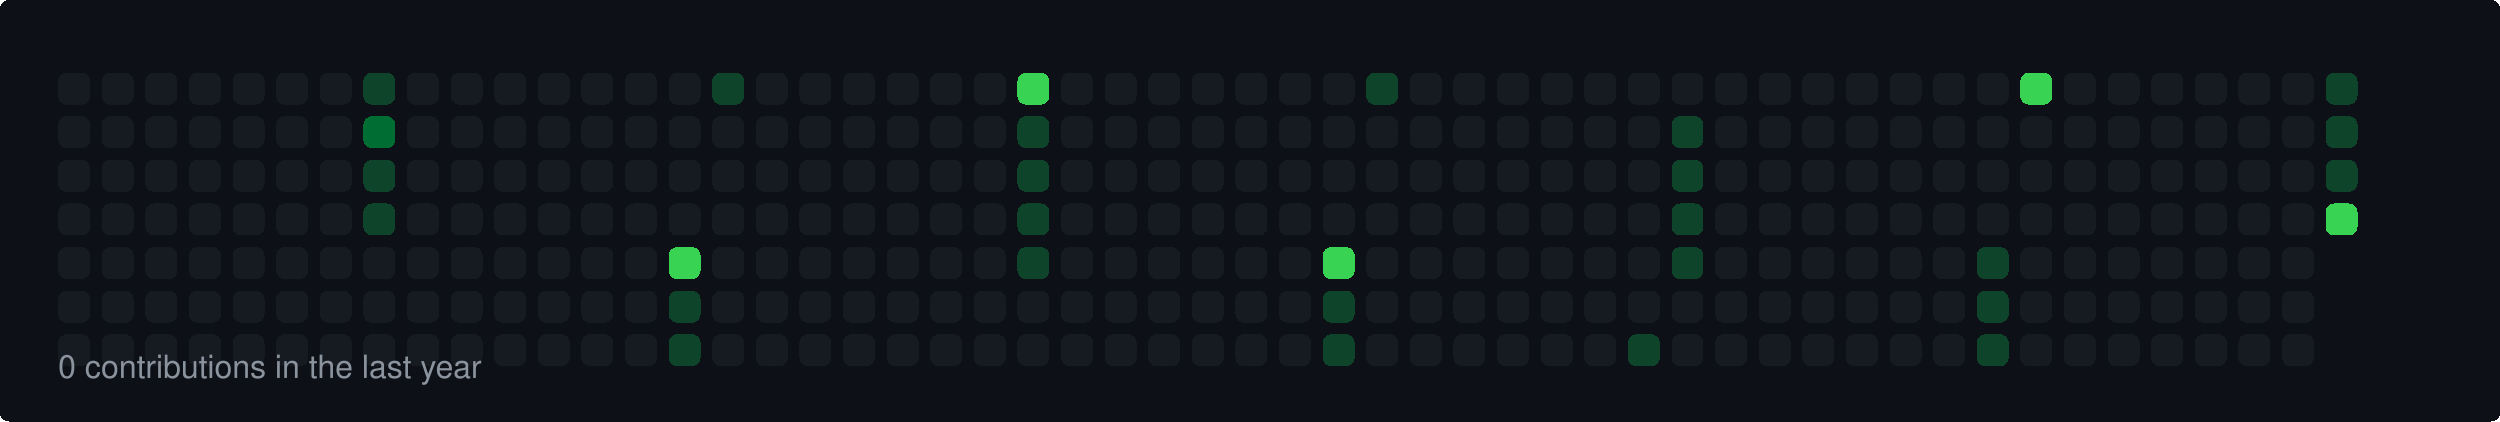
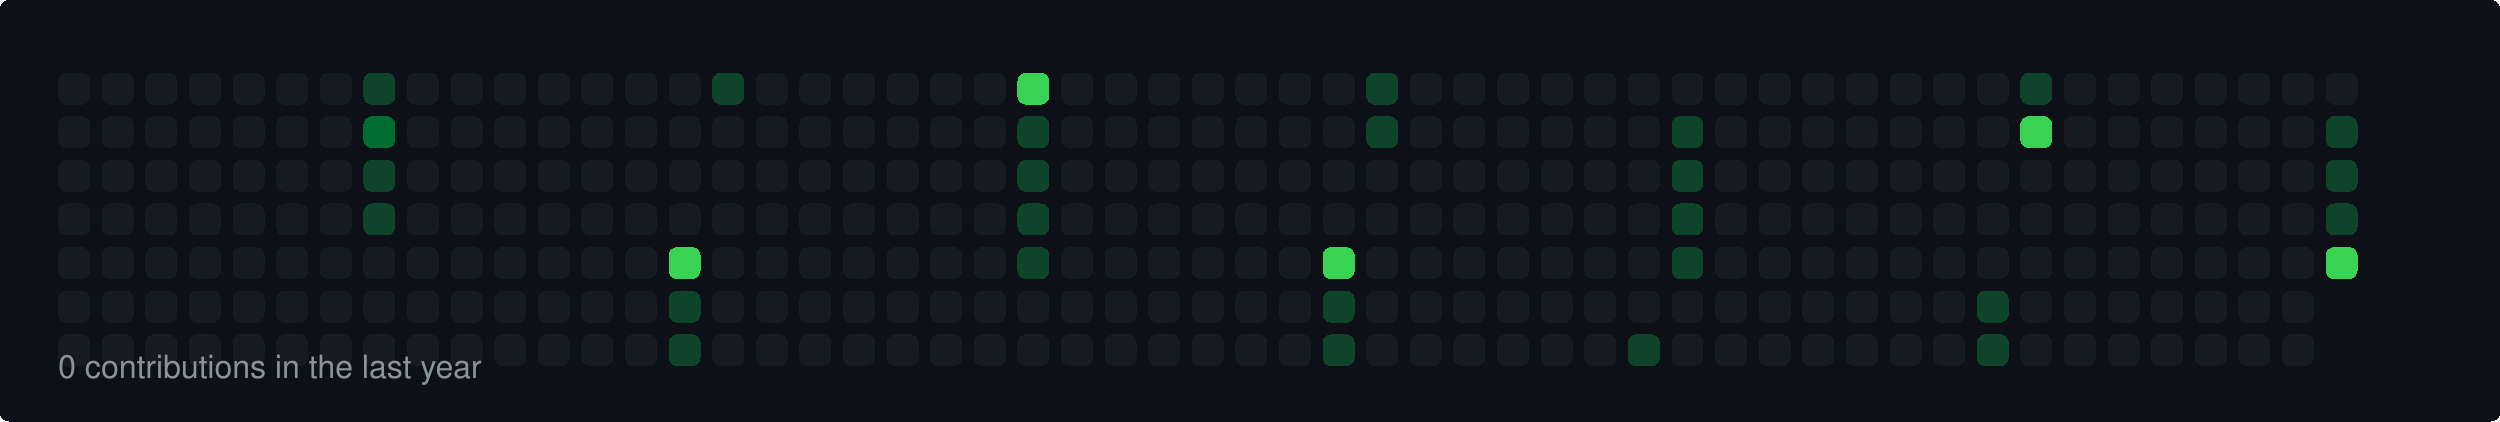
<svg xmlns="http://www.w3.org/2000/svg" width="860" height="145" viewBox="0 0 860 145">
  <style>
  rect { shape-rendering: crispEdges; rx: 3px; ry: 3px; transition: all 0.3s ease; }
  text { font-family: -apple-system, BlinkMacSystemFont, "Segoe UI", Helvetica, Arial, sans-serif; font-size: 11px; fill: #8b949e; }
</style>
  <rect width="100%" height="100%" fill="#0d1117" rx="6" />
  <rect x="20" y="25" width="11" height="11" fill="#161b22">
    </rect>
  <rect x="20" y="40" width="11" height="11" fill="#161b22">
    </rect>
  <rect x="20" y="55" width="11" height="11" fill="#161b22">
    </rect>
  <rect x="20" y="70" width="11" height="11" fill="#161b22">
    </rect>
  <rect x="20" y="85" width="11" height="11" fill="#161b22">
    </rect>
  <rect x="20" y="100" width="11" height="11" fill="#161b22">
    </rect>
  <rect x="20" y="115" width="11" height="11" fill="#161b22">
    </rect>
  <rect x="35" y="25" width="11" height="11" fill="#161b22">
    </rect>
  <rect x="35" y="40" width="11" height="11" fill="#161b22">
    </rect>
  <rect x="35" y="55" width="11" height="11" fill="#161b22">
    </rect>
  <rect x="35" y="70" width="11" height="11" fill="#161b22">
    </rect>
  <rect x="35" y="85" width="11" height="11" fill="#161b22">
    </rect>
  <rect x="35" y="100" width="11" height="11" fill="#161b22">
    </rect>
  <rect x="35" y="115" width="11" height="11" fill="#161b22">
    </rect>
  <rect x="50" y="25" width="11" height="11" fill="#161b22">
    </rect>
  <rect x="50" y="40" width="11" height="11" fill="#161b22">
    </rect>
  <rect x="50" y="55" width="11" height="11" fill="#161b22">
    </rect>
  <rect x="50" y="70" width="11" height="11" fill="#161b22">
    </rect>
  <rect x="50" y="85" width="11" height="11" fill="#161b22">
    </rect>
  <rect x="50" y="100" width="11" height="11" fill="#161b22">
    </rect>
  <rect x="50" y="115" width="11" height="11" fill="#161b22">
    </rect>
  <rect x="65" y="25" width="11" height="11" fill="#161b22">
    </rect>
  <rect x="65" y="40" width="11" height="11" fill="#161b22">
    </rect>
  <rect x="65" y="55" width="11" height="11" fill="#161b22">
    </rect>
  <rect x="65" y="70" width="11" height="11" fill="#161b22">
    </rect>
  <rect x="65" y="85" width="11" height="11" fill="#161b22">
    </rect>
  <rect x="65" y="100" width="11" height="11" fill="#161b22">
    </rect>
  <rect x="65" y="115" width="11" height="11" fill="#161b22">
    </rect>
  <rect x="80" y="25" width="11" height="11" fill="#161b22">
    </rect>
  <rect x="80" y="40" width="11" height="11" fill="#161b22">
    </rect>
  <rect x="80" y="55" width="11" height="11" fill="#161b22">
    </rect>
  <rect x="80" y="70" width="11" height="11" fill="#161b22">
    </rect>
  <rect x="80" y="85" width="11" height="11" fill="#161b22">
    </rect>
  <rect x="80" y="100" width="11" height="11" fill="#161b22">
    </rect>
  <rect x="80" y="115" width="11" height="11" fill="#161b22">
    </rect>
  <rect x="95" y="25" width="11" height="11" fill="#161b22">
    </rect>
  <rect x="95" y="40" width="11" height="11" fill="#161b22">
    </rect>
  <rect x="95" y="55" width="11" height="11" fill="#161b22">
    </rect>
  <rect x="95" y="70" width="11" height="11" fill="#161b22">
    </rect>
  <rect x="95" y="85" width="11" height="11" fill="#161b22">
    </rect>
  <rect x="95" y="100" width="11" height="11" fill="#161b22">
    </rect>
  <rect x="95" y="115" width="11" height="11" fill="#161b22">
    </rect>
  <rect x="110" y="25" width="11" height="11" fill="#161b22">
    </rect>
  <rect x="110" y="40" width="11" height="11" fill="#161b22">
    </rect>
  <rect x="110" y="55" width="11" height="11" fill="#161b22">
    </rect>
  <rect x="110" y="70" width="11" height="11" fill="#161b22">
    </rect>
  <rect x="110" y="85" width="11" height="11" fill="#161b22">
    </rect>
  <rect x="110" y="100" width="11" height="11" fill="#161b22">
    </rect>
  <rect x="110" y="115" width="11" height="11" fill="#161b22">
    </rect>
  <rect x="125" y="25" width="11" height="11" fill="#0e4429">
    </rect>
  <rect x="125" y="40" width="11" height="11" fill="#006d32">
    </rect>
  <rect x="125" y="55" width="11" height="11" fill="#0e4429">
    </rect>
  <rect x="125" y="70" width="11" height="11" fill="#0e4429">
    </rect>
  <rect x="125" y="85" width="11" height="11" fill="#161b22">
    </rect>
  <rect x="125" y="100" width="11" height="11" fill="#161b22">
    </rect>
  <rect x="125" y="115" width="11" height="11" fill="#161b22">
    </rect>
  <rect x="140" y="25" width="11" height="11" fill="#161b22">
    </rect>
  <rect x="140" y="40" width="11" height="11" fill="#161b22">
    </rect>
  <rect x="140" y="55" width="11" height="11" fill="#161b22">
    </rect>
  <rect x="140" y="70" width="11" height="11" fill="#161b22">
    </rect>
  <rect x="140" y="85" width="11" height="11" fill="#161b22">
    </rect>
  <rect x="140" y="100" width="11" height="11" fill="#161b22">
    </rect>
  <rect x="140" y="115" width="11" height="11" fill="#161b22">
    </rect>
  <rect x="155" y="25" width="11" height="11" fill="#161b22">
    </rect>
  <rect x="155" y="40" width="11" height="11" fill="#161b22">
    </rect>
  <rect x="155" y="55" width="11" height="11" fill="#161b22">
    </rect>
  <rect x="155" y="70" width="11" height="11" fill="#161b22">
    </rect>
  <rect x="155" y="85" width="11" height="11" fill="#161b22">
    </rect>
  <rect x="155" y="100" width="11" height="11" fill="#161b22">
    </rect>
  <rect x="155" y="115" width="11" height="11" fill="#161b22">
    </rect>
  <rect x="170" y="25" width="11" height="11" fill="#161b22">
    </rect>
  <rect x="170" y="40" width="11" height="11" fill="#161b22">
    </rect>
  <rect x="170" y="55" width="11" height="11" fill="#161b22">
    </rect>
  <rect x="170" y="70" width="11" height="11" fill="#161b22">
    </rect>
  <rect x="170" y="85" width="11" height="11" fill="#161b22">
    </rect>
  <rect x="170" y="100" width="11" height="11" fill="#161b22">
    </rect>
  <rect x="170" y="115" width="11" height="11" fill="#161b22">
    </rect>
  <rect x="185" y="25" width="11" height="11" fill="#161b22">
    </rect>
  <rect x="185" y="40" width="11" height="11" fill="#161b22">
    </rect>
  <rect x="185" y="55" width="11" height="11" fill="#161b22">
    </rect>
  <rect x="185" y="70" width="11" height="11" fill="#161b22">
    </rect>
  <rect x="185" y="85" width="11" height="11" fill="#161b22">
    </rect>
  <rect x="185" y="100" width="11" height="11" fill="#161b22">
    </rect>
  <rect x="185" y="115" width="11" height="11" fill="#161b22">
    </rect>
  <rect x="200" y="25" width="11" height="11" fill="#161b22">
    </rect>
  <rect x="200" y="40" width="11" height="11" fill="#161b22">
    </rect>
  <rect x="200" y="55" width="11" height="11" fill="#161b22">
    </rect>
  <rect x="200" y="70" width="11" height="11" fill="#161b22">
    </rect>
  <rect x="200" y="85" width="11" height="11" fill="#161b22">
    </rect>
  <rect x="200" y="100" width="11" height="11" fill="#161b22">
    </rect>
  <rect x="200" y="115" width="11" height="11" fill="#161b22">
    </rect>
  <rect x="215" y="25" width="11" height="11" fill="#161b22">
    </rect>
  <rect x="215" y="40" width="11" height="11" fill="#161b22">
    </rect>
  <rect x="215" y="55" width="11" height="11" fill="#161b22">
    </rect>
  <rect x="215" y="70" width="11" height="11" fill="#161b22">
    </rect>
  <rect x="215" y="85" width="11" height="11" fill="#161b22">
    </rect>
  <rect x="215" y="100" width="11" height="11" fill="#161b22">
    </rect>
  <rect x="215" y="115" width="11" height="11" fill="#161b22">
    </rect>
  <rect x="230" y="25" width="11" height="11" fill="#161b22">
    </rect>
  <rect x="230" y="40" width="11" height="11" fill="#161b22">
    </rect>
  <rect x="230" y="55" width="11" height="11" fill="#161b22">
    </rect>
  <rect x="230" y="70" width="11" height="11" fill="#161b22">
    </rect>
  <rect x="230" y="85" width="11" height="11" fill="#39d353">
    </rect>
  <rect x="230" y="100" width="11" height="11" fill="#0e4429">
    </rect>
  <rect x="230" y="115" width="11" height="11" fill="#0e4429">
    </rect>
  <rect x="245" y="25" width="11" height="11" fill="#0e4429">
    </rect>
  <rect x="245" y="40" width="11" height="11" fill="#161b22">
    </rect>
  <rect x="245" y="55" width="11" height="11" fill="#161b22">
    </rect>
  <rect x="245" y="70" width="11" height="11" fill="#161b22">
    </rect>
  <rect x="245" y="85" width="11" height="11" fill="#161b22">
    </rect>
  <rect x="245" y="100" width="11" height="11" fill="#161b22">
    </rect>
  <rect x="245" y="115" width="11" height="11" fill="#161b22">
    </rect>
  <rect x="260" y="25" width="11" height="11" fill="#161b22">
    </rect>
  <rect x="260" y="40" width="11" height="11" fill="#161b22">
    </rect>
  <rect x="260" y="55" width="11" height="11" fill="#161b22">
    </rect>
  <rect x="260" y="70" width="11" height="11" fill="#161b22">
    </rect>
  <rect x="260" y="85" width="11" height="11" fill="#161b22">
    </rect>
  <rect x="260" y="100" width="11" height="11" fill="#161b22">
    </rect>
  <rect x="260" y="115" width="11" height="11" fill="#161b22">
    </rect>
  <rect x="275" y="25" width="11" height="11" fill="#161b22">
    </rect>
  <rect x="275" y="40" width="11" height="11" fill="#161b22">
    </rect>
  <rect x="275" y="55" width="11" height="11" fill="#161b22">
    </rect>
  <rect x="275" y="70" width="11" height="11" fill="#161b22">
    </rect>
  <rect x="275" y="85" width="11" height="11" fill="#161b22">
    </rect>
  <rect x="275" y="100" width="11" height="11" fill="#161b22">
    </rect>
  <rect x="275" y="115" width="11" height="11" fill="#161b22">
    </rect>
  <rect x="290" y="25" width="11" height="11" fill="#161b22">
    </rect>
  <rect x="290" y="40" width="11" height="11" fill="#161b22">
    </rect>
  <rect x="290" y="55" width="11" height="11" fill="#161b22">
    </rect>
  <rect x="290" y="70" width="11" height="11" fill="#161b22">
    </rect>
  <rect x="290" y="85" width="11" height="11" fill="#161b22">
    </rect>
  <rect x="290" y="100" width="11" height="11" fill="#161b22">
    </rect>
  <rect x="290" y="115" width="11" height="11" fill="#161b22">
    </rect>
  <rect x="305" y="25" width="11" height="11" fill="#161b22">
    </rect>
  <rect x="305" y="40" width="11" height="11" fill="#161b22">
    </rect>
  <rect x="305" y="55" width="11" height="11" fill="#161b22">
    </rect>
  <rect x="305" y="70" width="11" height="11" fill="#161b22">
    </rect>
  <rect x="305" y="85" width="11" height="11" fill="#161b22">
    </rect>
  <rect x="305" y="100" width="11" height="11" fill="#161b22">
    </rect>
  <rect x="305" y="115" width="11" height="11" fill="#161b22">
    </rect>
  <rect x="320" y="25" width="11" height="11" fill="#161b22">
    </rect>
  <rect x="320" y="40" width="11" height="11" fill="#161b22">
    </rect>
  <rect x="320" y="55" width="11" height="11" fill="#161b22">
    </rect>
  <rect x="320" y="70" width="11" height="11" fill="#161b22">
    </rect>
  <rect x="320" y="85" width="11" height="11" fill="#161b22">
    </rect>
  <rect x="320" y="100" width="11" height="11" fill="#161b22">
    </rect>
  <rect x="320" y="115" width="11" height="11" fill="#161b22">
    </rect>
  <rect x="335" y="25" width="11" height="11" fill="#161b22">
    </rect>
  <rect x="335" y="40" width="11" height="11" fill="#161b22">
    </rect>
  <rect x="335" y="55" width="11" height="11" fill="#161b22">
    </rect>
  <rect x="335" y="70" width="11" height="11" fill="#161b22">
    </rect>
  <rect x="335" y="85" width="11" height="11" fill="#161b22">
    </rect>
  <rect x="335" y="100" width="11" height="11" fill="#161b22">
    </rect>
  <rect x="335" y="115" width="11" height="11" fill="#161b22">
    </rect>
  <rect x="350" y="25" width="11" height="11" fill="#39d353">
    </rect>
  <rect x="350" y="40" width="11" height="11" fill="#0e4429">
    </rect>
  <rect x="350" y="55" width="11" height="11" fill="#0e4429">
    </rect>
  <rect x="350" y="70" width="11" height="11" fill="#0e4429">
    </rect>
  <rect x="350" y="85" width="11" height="11" fill="#0e4429">
    </rect>
  <rect x="350" y="100" width="11" height="11" fill="#161b22">
    </rect>
  <rect x="350" y="115" width="11" height="11" fill="#161b22">
    </rect>
  <rect x="365" y="25" width="11" height="11" fill="#161b22">
    </rect>
  <rect x="365" y="40" width="11" height="11" fill="#161b22">
    </rect>
  <rect x="365" y="55" width="11" height="11" fill="#161b22">
    </rect>
  <rect x="365" y="70" width="11" height="11" fill="#161b22">
    </rect>
  <rect x="365" y="85" width="11" height="11" fill="#161b22">
    </rect>
  <rect x="365" y="100" width="11" height="11" fill="#161b22">
    </rect>
  <rect x="365" y="115" width="11" height="11" fill="#161b22">
    </rect>
  <rect x="380" y="25" width="11" height="11" fill="#161b22">
    </rect>
  <rect x="380" y="40" width="11" height="11" fill="#161b22">
    </rect>
  <rect x="380" y="55" width="11" height="11" fill="#161b22">
    </rect>
  <rect x="380" y="70" width="11" height="11" fill="#161b22">
    </rect>
  <rect x="380" y="85" width="11" height="11" fill="#161b22">
    </rect>
  <rect x="380" y="100" width="11" height="11" fill="#161b22">
    </rect>
  <rect x="380" y="115" width="11" height="11" fill="#161b22">
    </rect>
  <rect x="395" y="25" width="11" height="11" fill="#161b22">
    </rect>
  <rect x="395" y="40" width="11" height="11" fill="#161b22">
    </rect>
  <rect x="395" y="55" width="11" height="11" fill="#161b22">
    </rect>
  <rect x="395" y="70" width="11" height="11" fill="#161b22">
    </rect>
  <rect x="395" y="85" width="11" height="11" fill="#161b22">
    </rect>
  <rect x="395" y="100" width="11" height="11" fill="#161b22">
    </rect>
  <rect x="395" y="115" width="11" height="11" fill="#161b22">
    </rect>
  <rect x="410" y="25" width="11" height="11" fill="#161b22">
    </rect>
  <rect x="410" y="40" width="11" height="11" fill="#161b22">
    </rect>
  <rect x="410" y="55" width="11" height="11" fill="#161b22">
    </rect>
  <rect x="410" y="70" width="11" height="11" fill="#161b22">
    </rect>
  <rect x="410" y="85" width="11" height="11" fill="#161b22">
    </rect>
  <rect x="410" y="100" width="11" height="11" fill="#161b22">
    </rect>
  <rect x="410" y="115" width="11" height="11" fill="#161b22">
    </rect>
  <rect x="425" y="25" width="11" height="11" fill="#161b22">
    </rect>
  <rect x="425" y="40" width="11" height="11" fill="#161b22">
    </rect>
  <rect x="425" y="55" width="11" height="11" fill="#161b22">
    </rect>
  <rect x="425" y="70" width="11" height="11" fill="#161b22">
    </rect>
  <rect x="425" y="85" width="11" height="11" fill="#161b22">
    </rect>
  <rect x="425" y="100" width="11" height="11" fill="#161b22">
    </rect>
  <rect x="425" y="115" width="11" height="11" fill="#161b22">
    </rect>
  <rect x="440" y="25" width="11" height="11" fill="#161b22">
    </rect>
  <rect x="440" y="40" width="11" height="11" fill="#161b22">
    </rect>
  <rect x="440" y="55" width="11" height="11" fill="#161b22">
    </rect>
  <rect x="440" y="70" width="11" height="11" fill="#161b22">
    </rect>
  <rect x="440" y="85" width="11" height="11" fill="#161b22">
    </rect>
  <rect x="440" y="100" width="11" height="11" fill="#161b22">
    </rect>
  <rect x="440" y="115" width="11" height="11" fill="#161b22">
    </rect>
  <rect x="455" y="25" width="11" height="11" fill="#161b22">
    </rect>
  <rect x="455" y="40" width="11" height="11" fill="#161b22">
    </rect>
  <rect x="455" y="55" width="11" height="11" fill="#161b22">
    </rect>
  <rect x="455" y="70" width="11" height="11" fill="#161b22">
    </rect>
  <rect x="455" y="85" width="11" height="11" fill="#39d353">
    </rect>
  <rect x="455" y="100" width="11" height="11" fill="#0e4429">
    </rect>
  <rect x="455" y="115" width="11" height="11" fill="#0e4429">
    </rect>
  <rect x="470" y="25" width="11" height="11" fill="#0e4429">
    </rect>
-   <rect x="470" y="40" width="11" height="11" fill="#161b22">
+   <rect x="470" y="40" width="11" height="11" fill="#0e4429">
    </rect>
  <rect x="470" y="55" width="11" height="11" fill="#161b22">
    </rect>
  <rect x="470" y="70" width="11" height="11" fill="#161b22">
    </rect>
  <rect x="470" y="85" width="11" height="11" fill="#161b22">
    </rect>
  <rect x="470" y="100" width="11" height="11" fill="#161b22">
    </rect>
  <rect x="470" y="115" width="11" height="11" fill="#161b22">
    </rect>
  <rect x="485" y="25" width="11" height="11" fill="#161b22">
    </rect>
  <rect x="485" y="40" width="11" height="11" fill="#161b22">
    </rect>
  <rect x="485" y="55" width="11" height="11" fill="#161b22">
    </rect>
  <rect x="485" y="70" width="11" height="11" fill="#161b22">
    </rect>
  <rect x="485" y="85" width="11" height="11" fill="#161b22">
    </rect>
  <rect x="485" y="100" width="11" height="11" fill="#161b22">
    </rect>
  <rect x="485" y="115" width="11" height="11" fill="#161b22">
    </rect>
  <rect x="500" y="25" width="11" height="11" fill="#161b22">
    </rect>
  <rect x="500" y="40" width="11" height="11" fill="#161b22">
    </rect>
  <rect x="500" y="55" width="11" height="11" fill="#161b22">
    </rect>
  <rect x="500" y="70" width="11" height="11" fill="#161b22">
    </rect>
  <rect x="500" y="85" width="11" height="11" fill="#161b22">
    </rect>
  <rect x="500" y="100" width="11" height="11" fill="#161b22">
    </rect>
  <rect x="500" y="115" width="11" height="11" fill="#161b22">
    </rect>
  <rect x="515" y="25" width="11" height="11" fill="#161b22">
    </rect>
  <rect x="515" y="40" width="11" height="11" fill="#161b22">
    </rect>
  <rect x="515" y="55" width="11" height="11" fill="#161b22">
    </rect>
  <rect x="515" y="70" width="11" height="11" fill="#161b22">
    </rect>
  <rect x="515" y="85" width="11" height="11" fill="#161b22">
    </rect>
  <rect x="515" y="100" width="11" height="11" fill="#161b22">
    </rect>
  <rect x="515" y="115" width="11" height="11" fill="#161b22">
    </rect>
  <rect x="530" y="25" width="11" height="11" fill="#161b22">
    </rect>
  <rect x="530" y="40" width="11" height="11" fill="#161b22">
    </rect>
  <rect x="530" y="55" width="11" height="11" fill="#161b22">
    </rect>
  <rect x="530" y="70" width="11" height="11" fill="#161b22">
    </rect>
  <rect x="530" y="85" width="11" height="11" fill="#161b22">
    </rect>
  <rect x="530" y="100" width="11" height="11" fill="#161b22">
    </rect>
  <rect x="530" y="115" width="11" height="11" fill="#161b22">
    </rect>
  <rect x="545" y="25" width="11" height="11" fill="#161b22">
    </rect>
  <rect x="545" y="40" width="11" height="11" fill="#161b22">
    </rect>
  <rect x="545" y="55" width="11" height="11" fill="#161b22">
    </rect>
  <rect x="545" y="70" width="11" height="11" fill="#161b22">
    </rect>
  <rect x="545" y="85" width="11" height="11" fill="#161b22">
    </rect>
  <rect x="545" y="100" width="11" height="11" fill="#161b22">
    </rect>
  <rect x="545" y="115" width="11" height="11" fill="#161b22">
    </rect>
  <rect x="560" y="25" width="11" height="11" fill="#161b22">
    </rect>
  <rect x="560" y="40" width="11" height="11" fill="#161b22">
    </rect>
  <rect x="560" y="55" width="11" height="11" fill="#161b22">
    </rect>
  <rect x="560" y="70" width="11" height="11" fill="#161b22">
    </rect>
  <rect x="560" y="85" width="11" height="11" fill="#161b22">
    </rect>
  <rect x="560" y="100" width="11" height="11" fill="#161b22">
    </rect>
  <rect x="560" y="115" width="11" height="11" fill="#0e4429">
    </rect>
  <rect x="575" y="25" width="11" height="11" fill="#161b22">
    </rect>
  <rect x="575" y="40" width="11" height="11" fill="#0e4429">
    </rect>
  <rect x="575" y="55" width="11" height="11" fill="#0e4429">
    </rect>
  <rect x="575" y="70" width="11" height="11" fill="#0e4429">
    </rect>
  <rect x="575" y="85" width="11" height="11" fill="#0e4429">
    </rect>
  <rect x="575" y="100" width="11" height="11" fill="#161b22">
    </rect>
  <rect x="575" y="115" width="11" height="11" fill="#161b22">
    </rect>
  <rect x="590" y="25" width="11" height="11" fill="#161b22">
    </rect>
  <rect x="590" y="40" width="11" height="11" fill="#161b22">
    </rect>
  <rect x="590" y="55" width="11" height="11" fill="#161b22">
    </rect>
  <rect x="590" y="70" width="11" height="11" fill="#161b22">
    </rect>
  <rect x="590" y="85" width="11" height="11" fill="#161b22">
    </rect>
  <rect x="590" y="100" width="11" height="11" fill="#161b22">
    </rect>
  <rect x="590" y="115" width="11" height="11" fill="#161b22">
    </rect>
  <rect x="605" y="25" width="11" height="11" fill="#161b22">
    </rect>
  <rect x="605" y="40" width="11" height="11" fill="#161b22">
    </rect>
  <rect x="605" y="55" width="11" height="11" fill="#161b22">
    </rect>
  <rect x="605" y="70" width="11" height="11" fill="#161b22">
    </rect>
  <rect x="605" y="85" width="11" height="11" fill="#161b22">
    </rect>
  <rect x="605" y="100" width="11" height="11" fill="#161b22">
    </rect>
  <rect x="605" y="115" width="11" height="11" fill="#161b22">
    </rect>
  <rect x="620" y="25" width="11" height="11" fill="#161b22">
    </rect>
  <rect x="620" y="40" width="11" height="11" fill="#161b22">
    </rect>
  <rect x="620" y="55" width="11" height="11" fill="#161b22">
    </rect>
  <rect x="620" y="70" width="11" height="11" fill="#161b22">
    </rect>
  <rect x="620" y="85" width="11" height="11" fill="#161b22">
    </rect>
  <rect x="620" y="100" width="11" height="11" fill="#161b22">
    </rect>
  <rect x="620" y="115" width="11" height="11" fill="#161b22">
    </rect>
  <rect x="635" y="25" width="11" height="11" fill="#161b22">
    </rect>
  <rect x="635" y="40" width="11" height="11" fill="#161b22">
    </rect>
  <rect x="635" y="55" width="11" height="11" fill="#161b22">
    </rect>
  <rect x="635" y="70" width="11" height="11" fill="#161b22">
    </rect>
  <rect x="635" y="85" width="11" height="11" fill="#161b22">
    </rect>
  <rect x="635" y="100" width="11" height="11" fill="#161b22">
    </rect>
  <rect x="635" y="115" width="11" height="11" fill="#161b22">
    </rect>
  <rect x="650" y="25" width="11" height="11" fill="#161b22">
    </rect>
  <rect x="650" y="40" width="11" height="11" fill="#161b22">
    </rect>
  <rect x="650" y="55" width="11" height="11" fill="#161b22">
    </rect>
  <rect x="650" y="70" width="11" height="11" fill="#161b22">
    </rect>
  <rect x="650" y="85" width="11" height="11" fill="#161b22">
    </rect>
  <rect x="650" y="100" width="11" height="11" fill="#161b22">
    </rect>
  <rect x="650" y="115" width="11" height="11" fill="#161b22">
    </rect>
  <rect x="665" y="25" width="11" height="11" fill="#161b22">
    </rect>
  <rect x="665" y="40" width="11" height="11" fill="#161b22">
    </rect>
  <rect x="665" y="55" width="11" height="11" fill="#161b22">
    </rect>
  <rect x="665" y="70" width="11" height="11" fill="#161b22">
    </rect>
  <rect x="665" y="85" width="11" height="11" fill="#161b22">
    </rect>
  <rect x="665" y="100" width="11" height="11" fill="#161b22">
    </rect>
  <rect x="665" y="115" width="11" height="11" fill="#161b22">
    </rect>
  <rect x="680" y="25" width="11" height="11" fill="#161b22">
    </rect>
  <rect x="680" y="40" width="11" height="11" fill="#161b22">
    </rect>
  <rect x="680" y="55" width="11" height="11" fill="#161b22">
    </rect>
  <rect x="680" y="70" width="11" height="11" fill="#161b22">
    </rect>
-   <rect x="680" y="85" width="11" height="11" fill="#0e4429">
+   <rect x="680" y="85" width="11" height="11" fill="#161b22">
    </rect>
  <rect x="680" y="100" width="11" height="11" fill="#0e4429">
    </rect>
  <rect x="680" y="115" width="11" height="11" fill="#0e4429">
    </rect>
-   <rect x="695" y="25" width="11" height="11" fill="#39d353">
-     </rect>
-   <rect x="695" y="40" width="11" height="11" fill="#161b22">
+   <rect x="695" y="25" width="11" height="11" fill="#0e4429">
+     </rect>
+   <rect x="695" y="40" width="11" height="11" fill="#39d353">
    </rect>
  <rect x="695" y="55" width="11" height="11" fill="#161b22">
    </rect>
  <rect x="695" y="70" width="11" height="11" fill="#161b22">
    </rect>
  <rect x="695" y="85" width="11" height="11" fill="#161b22">
    </rect>
  <rect x="695" y="100" width="11" height="11" fill="#161b22">
    </rect>
  <rect x="695" y="115" width="11" height="11" fill="#161b22">
    </rect>
  <rect x="710" y="25" width="11" height="11" fill="#161b22">
    </rect>
  <rect x="710" y="40" width="11" height="11" fill="#161b22">
    </rect>
  <rect x="710" y="55" width="11" height="11" fill="#161b22">
    </rect>
  <rect x="710" y="70" width="11" height="11" fill="#161b22">
    </rect>
  <rect x="710" y="85" width="11" height="11" fill="#161b22">
    </rect>
  <rect x="710" y="100" width="11" height="11" fill="#161b22">
    </rect>
  <rect x="710" y="115" width="11" height="11" fill="#161b22">
    </rect>
  <rect x="725" y="25" width="11" height="11" fill="#161b22">
    </rect>
  <rect x="725" y="40" width="11" height="11" fill="#161b22">
    </rect>
  <rect x="725" y="55" width="11" height="11" fill="#161b22">
    </rect>
  <rect x="725" y="70" width="11" height="11" fill="#161b22">
    </rect>
  <rect x="725" y="85" width="11" height="11" fill="#161b22">
    </rect>
  <rect x="725" y="100" width="11" height="11" fill="#161b22">
    </rect>
  <rect x="725" y="115" width="11" height="11" fill="#161b22">
    </rect>
  <rect x="740" y="25" width="11" height="11" fill="#161b22">
    </rect>
  <rect x="740" y="40" width="11" height="11" fill="#161b22">
    </rect>
  <rect x="740" y="55" width="11" height="11" fill="#161b22">
    </rect>
  <rect x="740" y="70" width="11" height="11" fill="#161b22">
    </rect>
  <rect x="740" y="85" width="11" height="11" fill="#161b22">
    </rect>
  <rect x="740" y="100" width="11" height="11" fill="#161b22">
    </rect>
  <rect x="740" y="115" width="11" height="11" fill="#161b22">
    </rect>
  <rect x="755" y="25" width="11" height="11" fill="#161b22">
    </rect>
  <rect x="755" y="40" width="11" height="11" fill="#161b22">
    </rect>
  <rect x="755" y="55" width="11" height="11" fill="#161b22">
    </rect>
  <rect x="755" y="70" width="11" height="11" fill="#161b22">
    </rect>
  <rect x="755" y="85" width="11" height="11" fill="#161b22">
    </rect>
  <rect x="755" y="100" width="11" height="11" fill="#161b22">
    </rect>
  <rect x="755" y="115" width="11" height="11" fill="#161b22">
    </rect>
  <rect x="770" y="25" width="11" height="11" fill="#161b22">
    </rect>
  <rect x="770" y="40" width="11" height="11" fill="#161b22">
    </rect>
  <rect x="770" y="55" width="11" height="11" fill="#161b22">
    </rect>
  <rect x="770" y="70" width="11" height="11" fill="#161b22">
    </rect>
  <rect x="770" y="85" width="11" height="11" fill="#161b22">
    </rect>
  <rect x="770" y="100" width="11" height="11" fill="#161b22">
    </rect>
  <rect x="770" y="115" width="11" height="11" fill="#161b22">
    </rect>
  <rect x="785" y="25" width="11" height="11" fill="#161b22">
    </rect>
  <rect x="785" y="40" width="11" height="11" fill="#161b22">
    </rect>
  <rect x="785" y="55" width="11" height="11" fill="#161b22">
    </rect>
  <rect x="785" y="70" width="11" height="11" fill="#161b22">
    </rect>
  <rect x="785" y="85" width="11" height="11" fill="#161b22">
    </rect>
  <rect x="785" y="100" width="11" height="11" fill="#161b22">
    </rect>
  <rect x="785" y="115" width="11" height="11" fill="#161b22">
    </rect>
-   <rect x="800" y="25" width="11" height="11" fill="#0e4429">
+   <rect x="800" y="25" width="11" height="11" fill="#161b22">
    </rect>
  <rect x="800" y="40" width="11" height="11" fill="#0e4429">
    </rect>
  <rect x="800" y="55" width="11" height="11" fill="#0e4429">
    </rect>
-   <rect x="800" y="70" width="11" height="11" fill="#39d353">
+   <rect x="800" y="70" width="11" height="11" fill="#0e4429">
+     </rect>
+   <rect x="800" y="85" width="11" height="11" fill="#39d353">
    </rect>
  <text x="20" y="130">0 contributions in the last year</text>
</svg>
